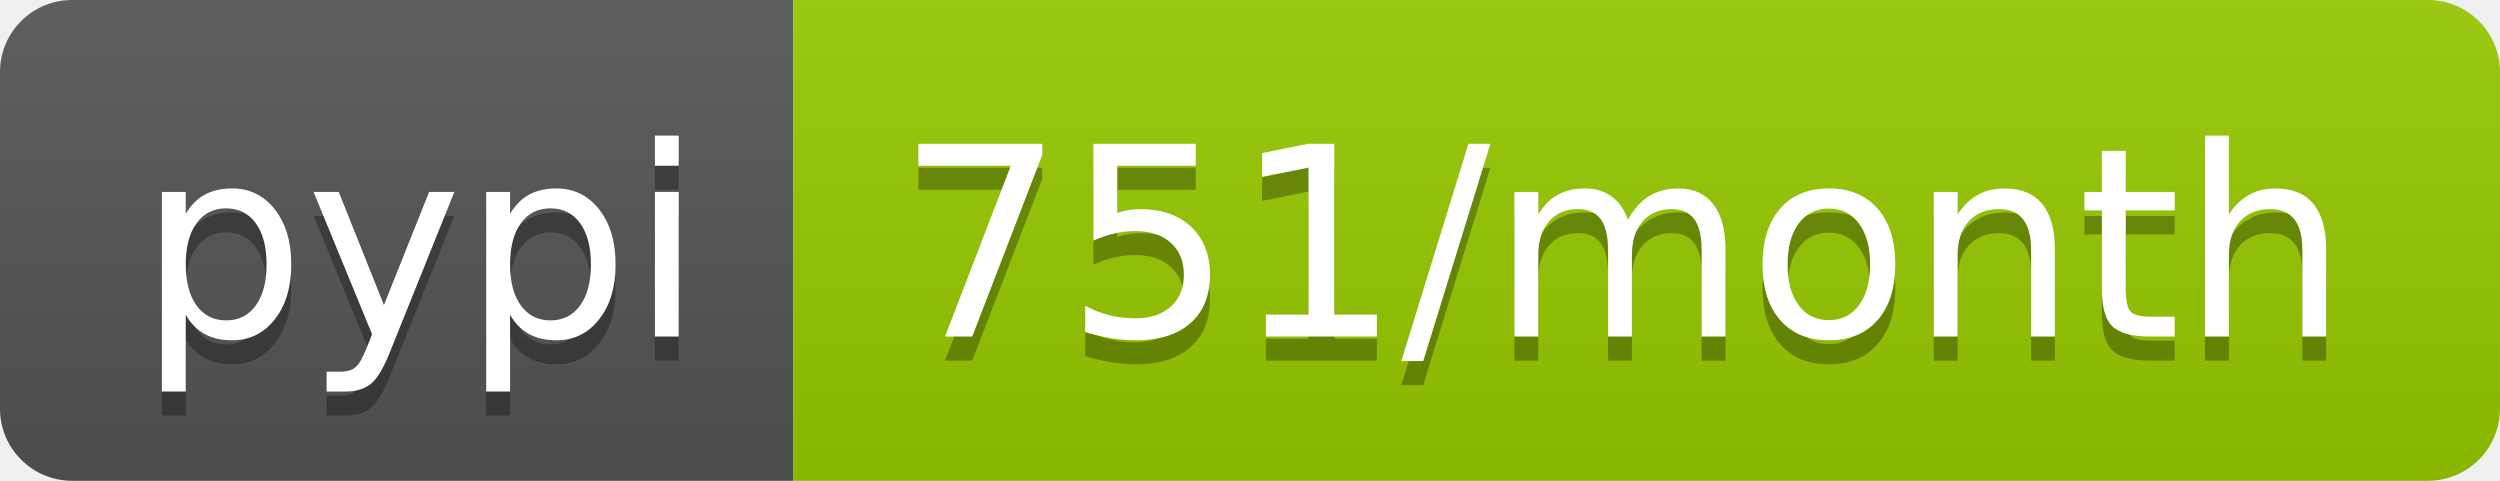
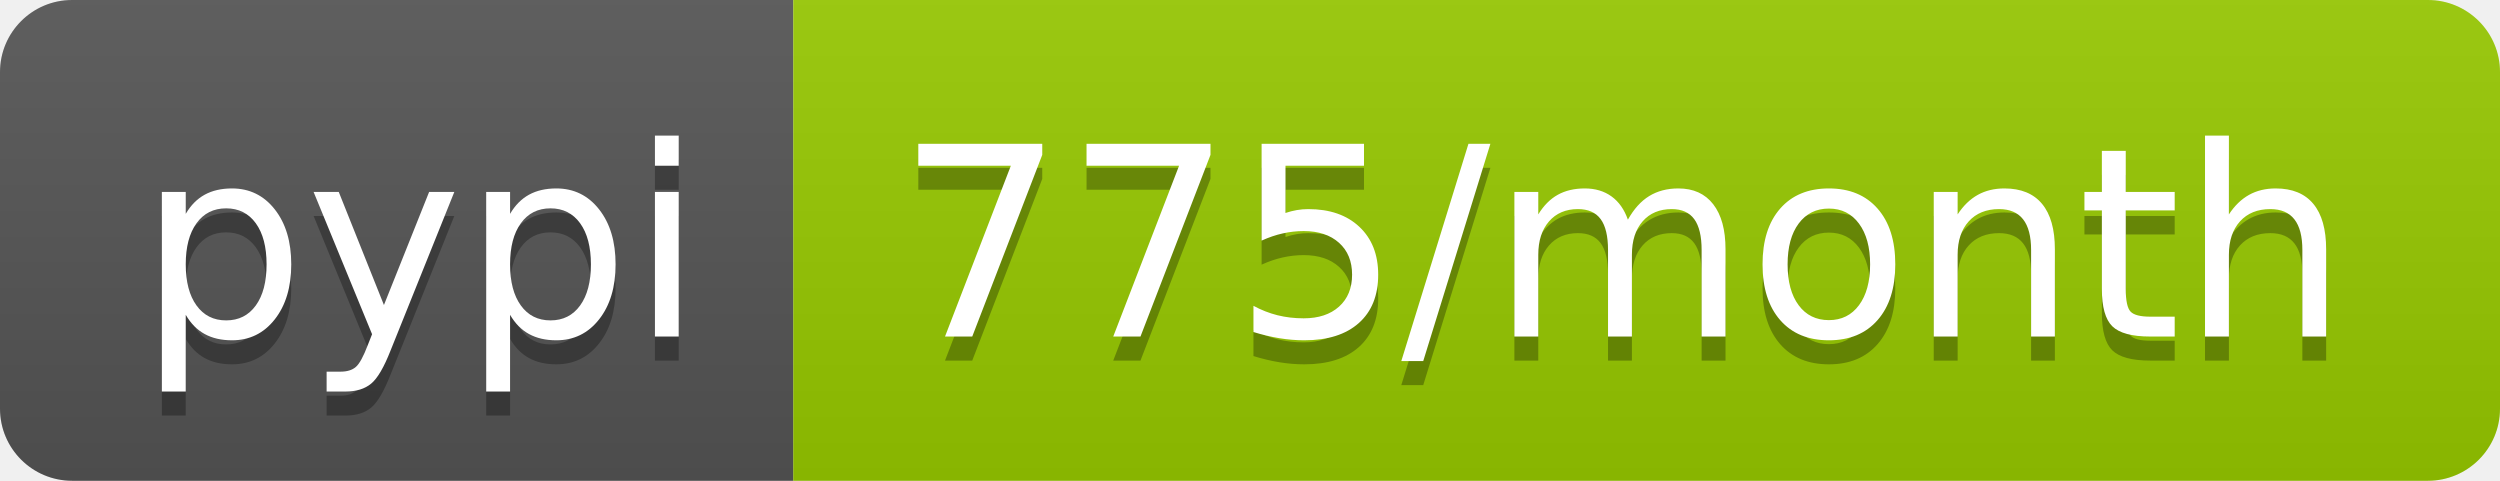
- <svg xmlns="http://www.w3.org/2000/svg" width="104" height="20" role="img" aria-label="pypi: 751/month">
+ <svg xmlns="http://www.w3.org/2000/svg" width="104" height="20" role="img" aria-label="pypi: 775/month">
  <linearGradient id="s" x2="0" y2="100%">
    <stop offset="0" stop-color="#bbb" stop-opacity=".1" />
    <stop offset="1" stop-opacity=".1" />
  </linearGradient>
  <clipPath id="r">
    <rect width="104" height="20" rx="3" fill="#fff" />
  </clipPath>
  <g clip-path="url(#r)">
    <rect width="33" height="20" fill="#555" />
    <rect x="33" width="71" height="20" fill="#97ca00" />
    <rect width="104" height="20" fill="url(#s)" />
  </g>
  <g fill="#fff" text-anchor="middle" font-family="Verdana,Geneva,DejaVu Sans,sans-serif" text-rendering="geometricPrecision" font-size="110">
    <text aria-hidden="true" x="175" y="150" fill="#010101" fill-opacity=".3" transform="scale(.1)" textLength="230">pypi</text>
    <text x="175" y="140" transform="scale(.1)" fill="#fff" textLength="230">pypi</text>
-     <text aria-hidden="true" x="675" y="150" fill="#010101" fill-opacity=".3" transform="scale(.1)" textLength="610">751/month</text>
-     <text x="675" y="140" transform="scale(.1)" fill="#fff" textLength="610">751/month</text>
+     <text aria-hidden="true" x="675" y="150" fill="#010101" fill-opacity=".3" transform="scale(.1)" textLength="610">775/month</text>
+     <text x="675" y="140" transform="scale(.1)" fill="#fff" textLength="610">775/month</text>
  </g>
</svg>
